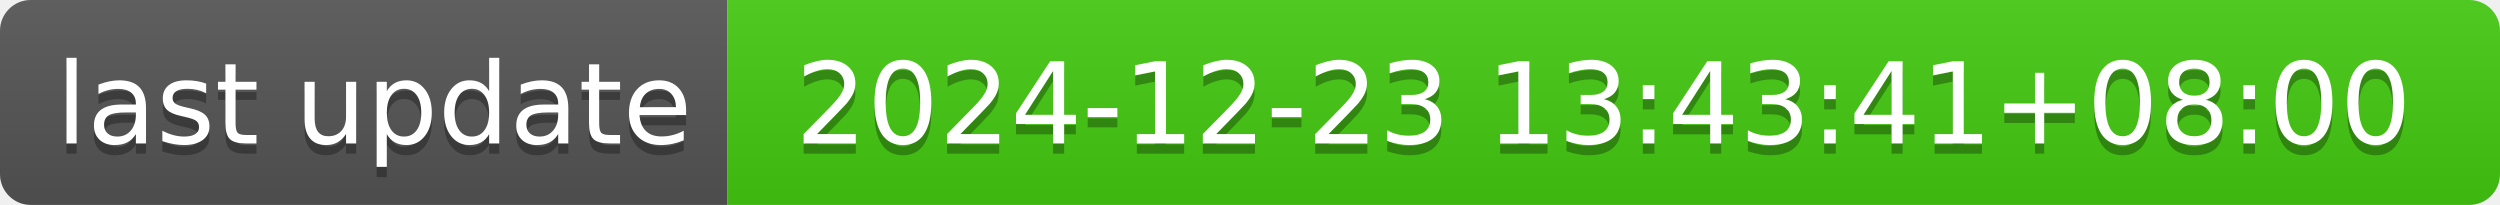
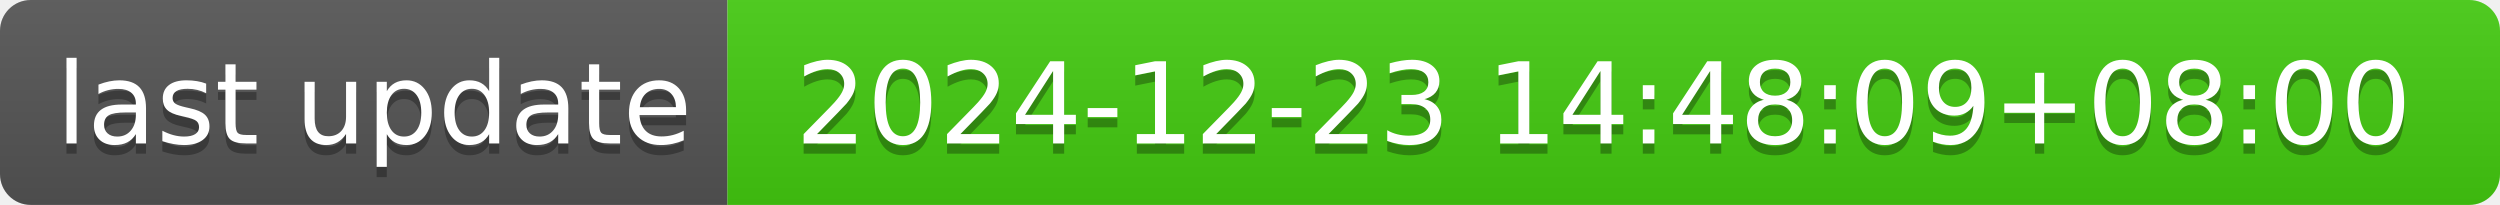
- <svg xmlns="http://www.w3.org/2000/svg" width="244" height="20" role="img" aria-label="last update: 2024-12-23 13:43:41+08:00">
+ <svg xmlns="http://www.w3.org/2000/svg" width="244" height="20" role="img" aria-label="last update: 2024-12-23 14:48:09+08:00">
  <linearGradient id="s" x2="0" y2="100%">
    <stop offset="0" stop-color="#bbb" stop-opacity=".1" />
    <stop offset="1" stop-opacity=".1" />
  </linearGradient>
  <clipPath id="r">
    <rect width="244" height="20" rx="3" fill="#fff" />
  </clipPath>
  <g clip-path="url(#r)">
    <rect width="71" height="20" fill="#555" />
    <rect x="71" width="173" height="20" fill="#4c1" />
    <rect width="244" height="20" fill="url(#s)" />
  </g>
  <g fill="#fff" text-anchor="middle" font-family="Verdana,Geneva,DejaVu Sans,sans-serif" text-rendering="geometricPrecision" font-size="110">
    <text aria-hidden="true" x="365" y="150" fill="#010101" fill-opacity=".3" transform="scale(.1)" textLength="610">last update</text>
    <text x="365" y="140" transform="scale(.1)" fill="#fff" textLength="610">last update</text>
-     <text aria-hidden="true" x="1565" y="150" fill="#010101" fill-opacity=".3" transform="scale(.1)" textLength="1630">2024-12-23 13:43:41+08:00</text>
-     <text x="1565" y="140" transform="scale(.1)" fill="#fff" textLength="1630">2024-12-23 13:43:41+08:00</text>
+     <text aria-hidden="true" x="1565" y="150" fill="#010101" fill-opacity=".3" transform="scale(.1)" textLength="1630">2024-12-23 14:48:09+08:00</text>
+     <text x="1565" y="140" transform="scale(.1)" fill="#fff" textLength="1630">2024-12-23 14:48:09+08:00</text>
  </g>
</svg>
